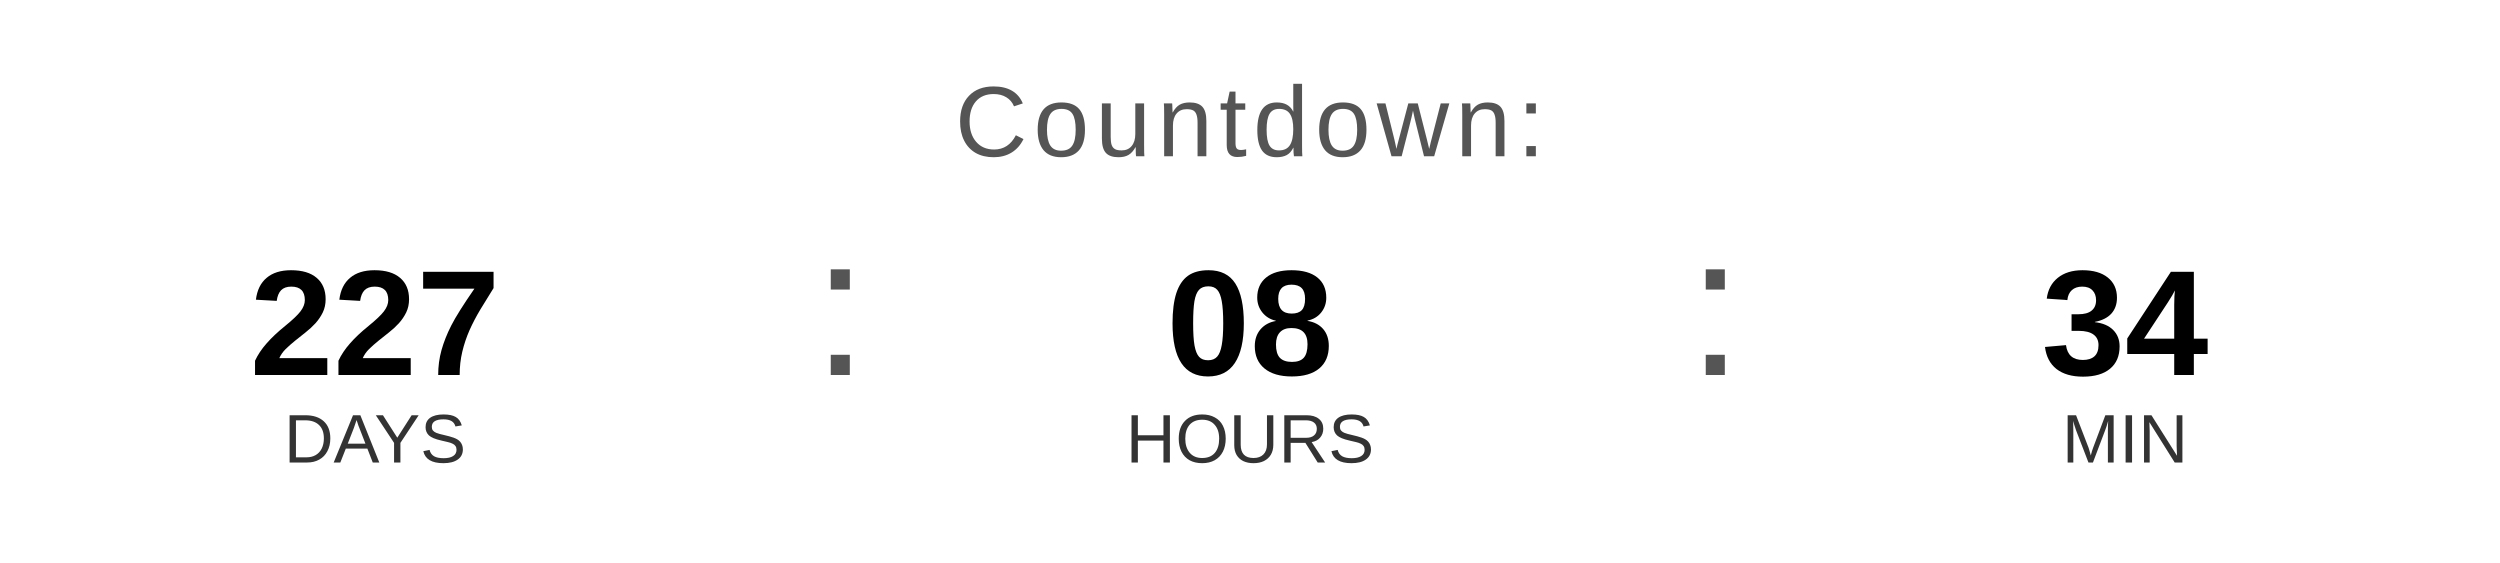
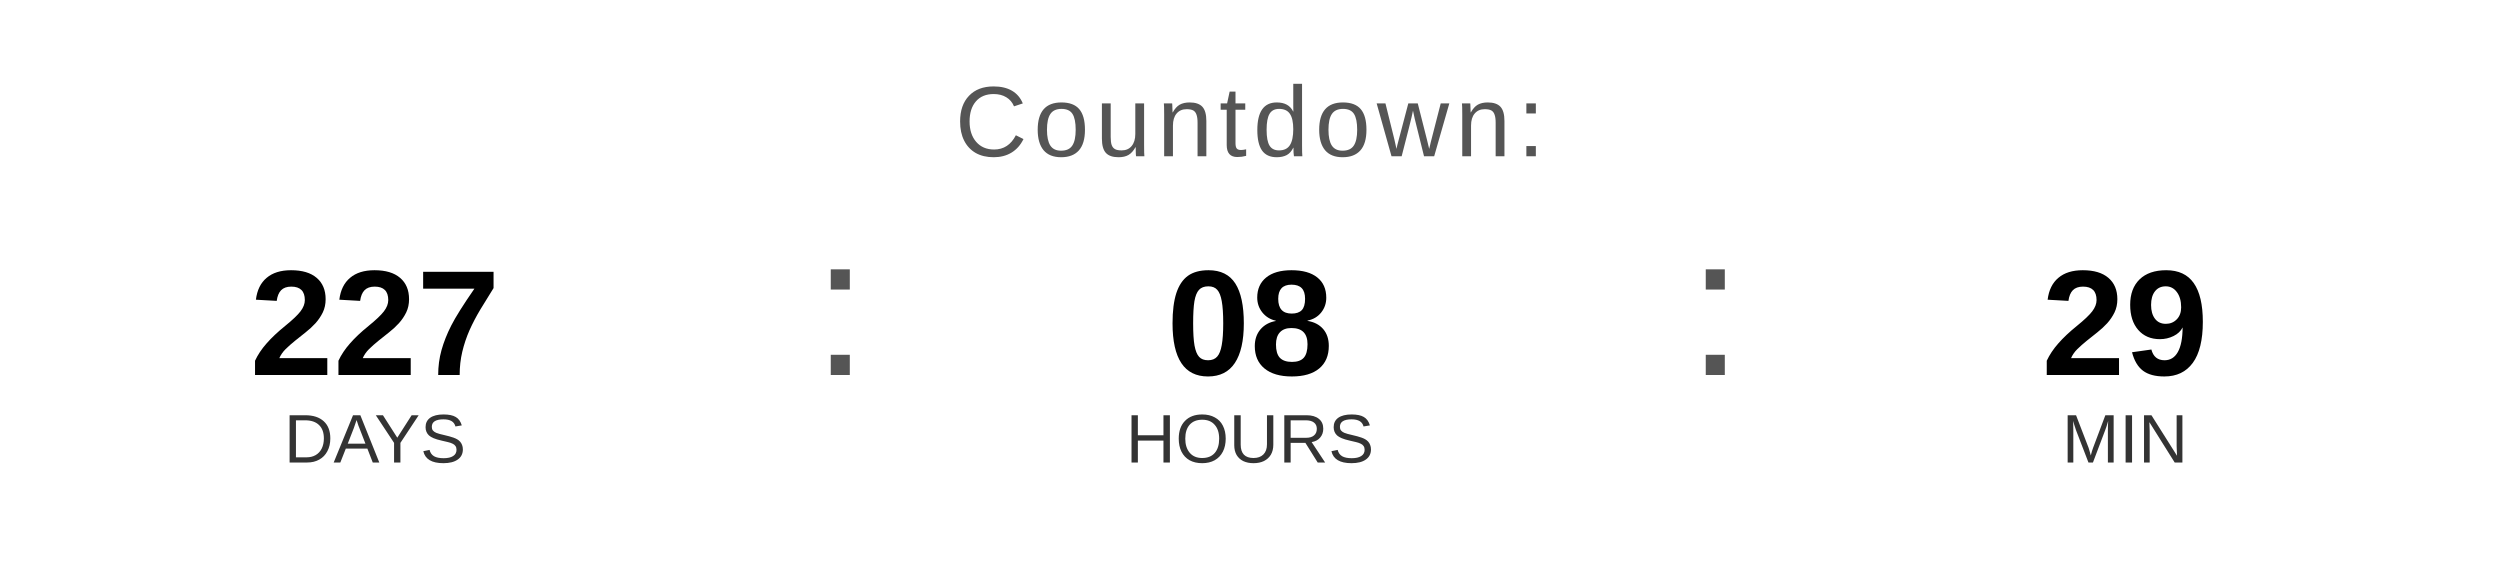
<svg xmlns="http://www.w3.org/2000/svg" width="400" height="90" viewBox="0 0 400 90">
  <text x="200" y="25" font-family="Arial, Helvetica, sans-serif" font-size="16" fill="#555555" text-anchor="middle" letter-spacing="1">
    Countdown:
  </text>
  <text x="60" y="60" font-family="Arial, Helvetica, sans-serif" font-size="24" font-weight="bold" fill="#000000" text-anchor="middle">227</text>
  <text x="60" y="74" font-family="Arial, Helvetica, sans-serif" font-size="11" fill="#333333" text-anchor="middle">DAYS</text>
  <text x="130" y="60" font-family="Arial, sans-serif" font-size="32" fill="#555555">:</text>
  <text x="200" y="60" font-family="Arial, Helvetica, sans-serif" font-size="24" font-weight="bold" fill="#000000" text-anchor="middle">08</text>
  <text x="200" y="74" font-family="Arial, Helvetica, sans-serif" font-size="11" fill="#333333" text-anchor="middle">HOURS</text>
  <text x="270" y="60" font-family="Arial, sans-serif" font-size="32" fill="#555555">:</text>
-   <text x="340" y="60" font-family="Arial, Helvetica, sans-serif" font-size="24" font-weight="bold" fill="#000000" text-anchor="middle">34</text>
+   <text x="340" y="60" font-family="Arial, Helvetica, sans-serif" font-size="24" font-weight="bold" fill="#000000" text-anchor="middle">29</text>
  <text x="340" y="74" font-family="Arial, Helvetica, sans-serif" font-size="11" fill="#333333" text-anchor="middle">MIN</text>
</svg>
